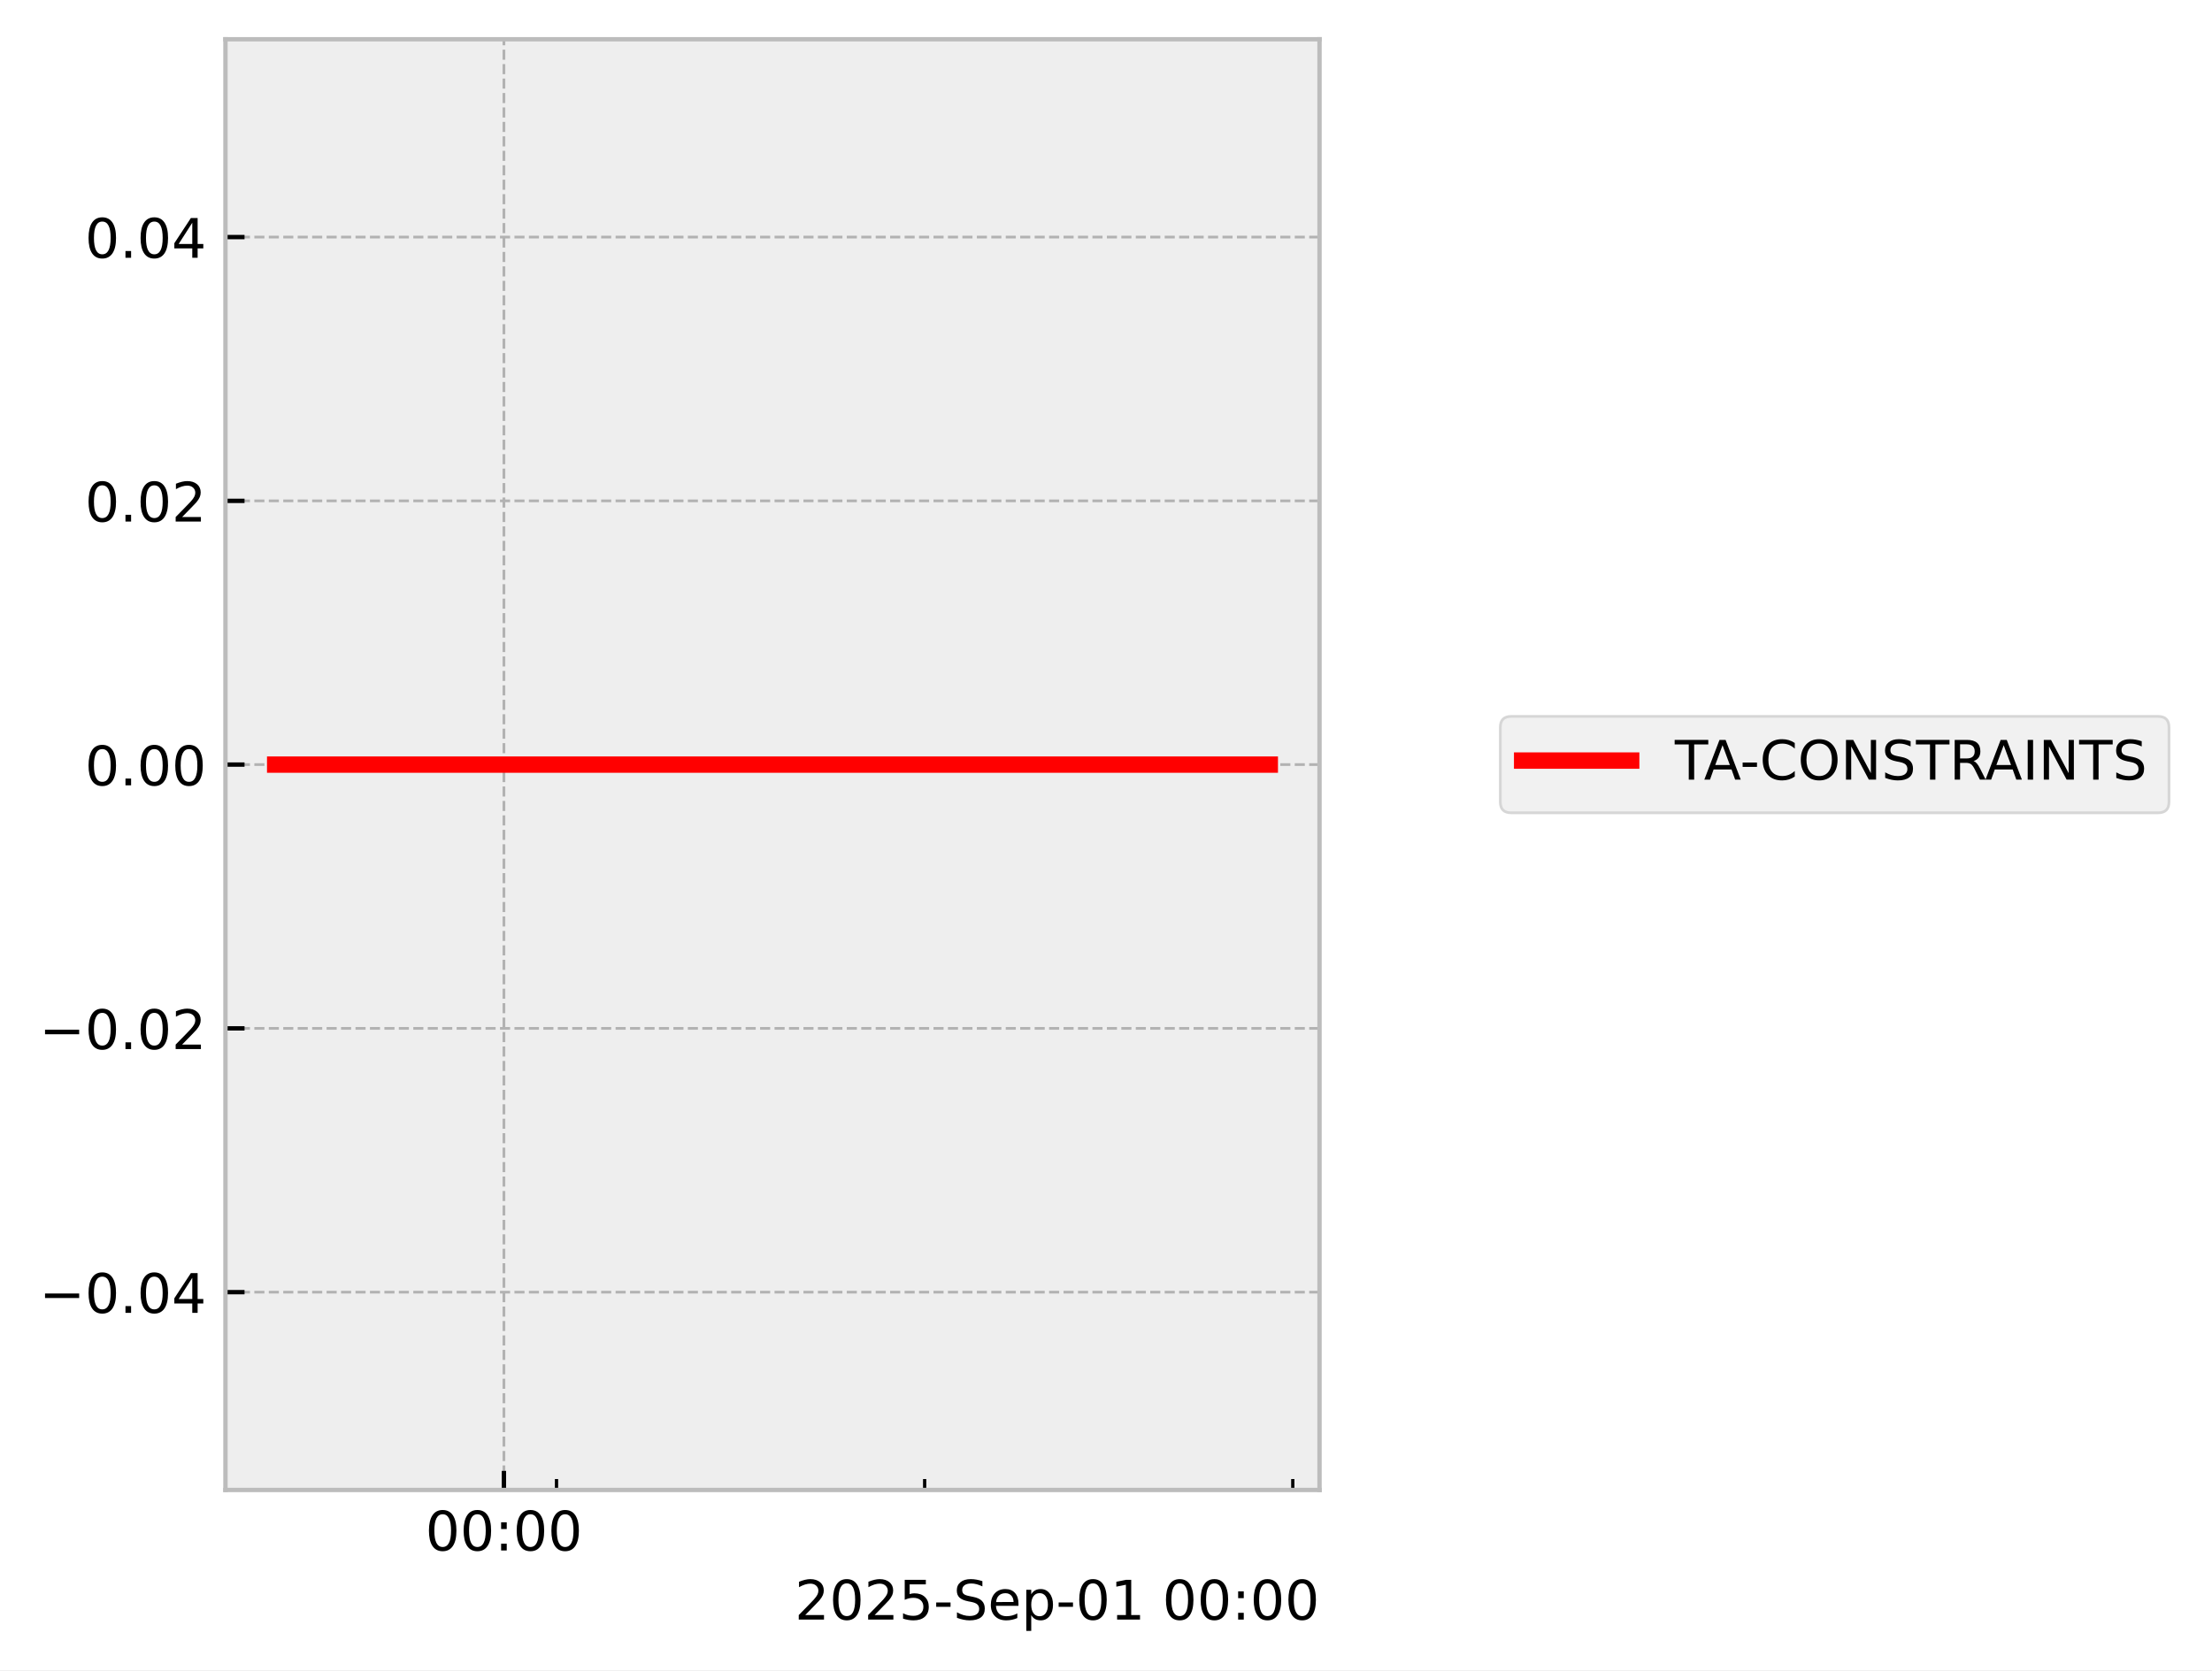
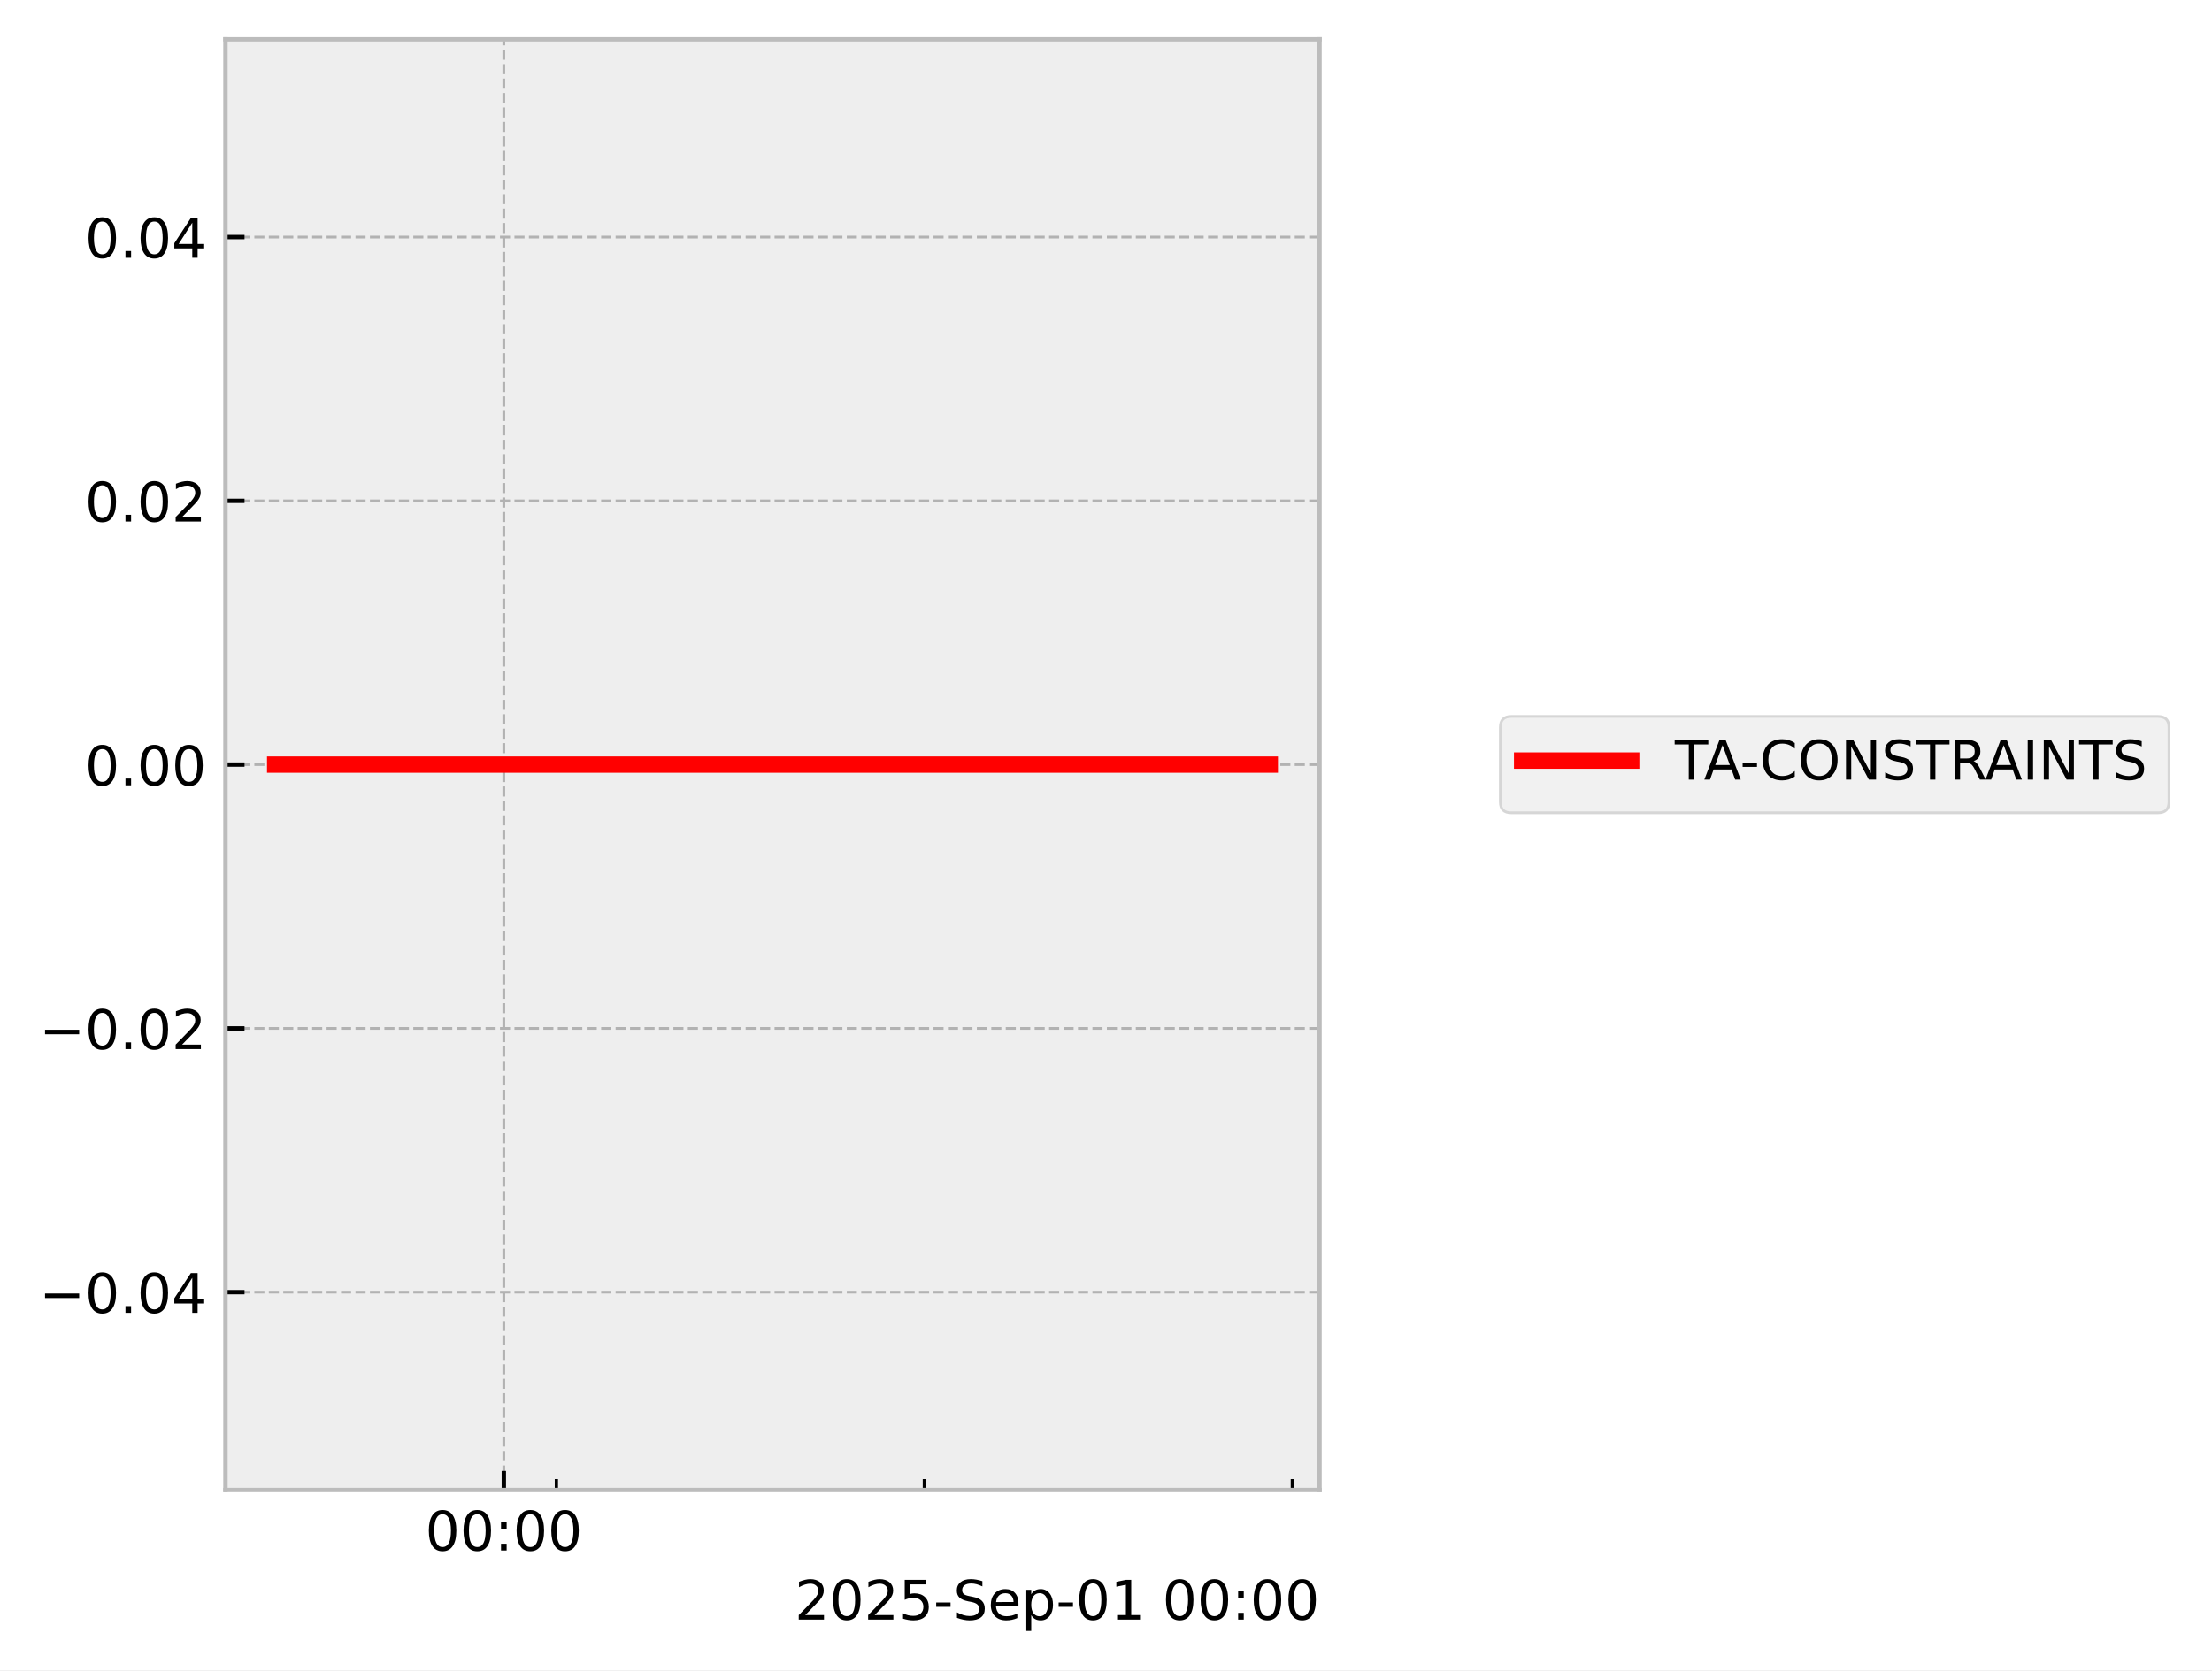
<svg xmlns="http://www.w3.org/2000/svg" xmlns:xlink="http://www.w3.org/1999/xlink" width="405.665pt" height="306.368pt" viewBox="0 0 405.665 306.368" version="1.1">
  <defs>
    <style type="text/css">*{stroke-linejoin: round; stroke-linecap: butt}</style>
  </defs>
  <g id="figure_1">
    <g id="patch_1">
      <path d="M 0 306.368  L 405.665 306.368  L 405.665 0  L 0 0  z " style="fill: #ffffff" />
    </g>
    <g id="axes_1">
      <g id="patch_2">
        <path d="M 41.345 273.312  L 241.991 273.312  L 241.991 7.2  L 41.345 7.2  z " style="fill: #eeeeee" />
      </g>
      <g id="matplotlib.axis_1">
        <g id="xtick_1">
          <g id="line2d_1">
-             <path d="M 92.415 273.312  L 92.415 7.2  " clip-path="url(#pe848f3c0f1)" style="fill: none; stroke-dasharray: 1.85,0.8; stroke-dashoffset: 0; stroke: #b2b2b2; stroke-width: 0.5" />
+             <path d="M 92.398 273.312  L 92.398 7.2  " clip-path="url(#pb2566c7bb7)" style="fill: none; stroke-dasharray: 1.85,0.8; stroke-dashoffset: 0; stroke: #b2b2b2; stroke-width: 0.5" />
          </g>
          <g id="line2d_2">
            <defs>
-               <path id="m6c96b3e6d8" d="M 0 0  L 0 -3.5  " style="stroke: #000000; stroke-width: 0.8" />
-             </defs>
-             <g>
-               <use xlink:href="#m6c96b3e6d8" x="92.415" y="273.312" style="stroke: #000000; stroke-width: 0.8" />
+               <path id="m1eff64d2c9" d="M 0 0  L 0 -3.5  " style="stroke: #000000; stroke-width: 0.8" />
+             </defs>
+             <g>
+               <use xlink:href="#m1eff64d2c9" x="92.398" y="273.312" style="stroke: #000000; stroke-width: 0.8" />
            </g>
          </g>
          <g id="text_1">
-             <g transform="translate(78.00589 284.4104) scale(0.1 -0.1)">
+             <g transform="translate(77.9883 284.4104) scale(0.1 -0.1)">
              <defs>
                <path id="DejaVuSans-30" d="M 2034 4250  Q 1547 4250 1301 3770  Q 1056 3291 1056 2328  Q 1056 1369 1301 889  Q 1547 409 2034 409  Q 2525 409 2770 889  Q 3016 1369 3016 2328  Q 3016 3291 2770 3770  Q 2525 4250 2034 4250  z M 2034 4750  Q 2819 4750 3233 4129  Q 3647 3509 3647 2328  Q 3647 1150 3233 529  Q 2819 -91 2034 -91  Q 1250 -91 836 529  Q 422 1150 422 2328  Q 422 3509 836 4129  Q 1250 4750 2034 4750  z " transform="scale(0.015625)" />
                <path id="DejaVuSans-3a" d="M 750 794  L 1409 794  L 1409 0  L 750 0  L 750 794  z M 750 3309  L 1409 3309  L 1409 2516  L 750 2516  L 750 3309  z " transform="scale(0.015625)" />
              </defs>
              <use xlink:href="#DejaVuSans-30" />
              <use xlink:href="#DejaVuSans-30" transform="translate(63.62305 0)" />
              <use xlink:href="#DejaVuSans-3a" transform="translate(127.2461 0)" />
              <use xlink:href="#DejaVuSans-30" transform="translate(160.9375 0)" />
              <use xlink:href="#DejaVuSans-30" transform="translate(224.5605 0)" />
            </g>
          </g>
        </g>
        <g id="xtick_2">
          <g id="line2d_3">
            <defs>
-               <path id="m074827d18c" d="M 0 0  L 0 -2  " style="stroke: #000000; stroke-width: 0.6" />
-             </defs>
-             <g>
-               <use xlink:href="#m074827d18c" x="102.06" y="273.312" style="stroke: #000000; stroke-width: 0.6" />
+               <path id="m9d0ef4fa04" d="M 0 0  L 0 -2  " style="stroke: #000000; stroke-width: 0.6" />
+             </defs>
+             <g>
+               <use xlink:href="#m9d0ef4fa04" x="102.038" y="273.312" style="stroke: #000000; stroke-width: 0.6" />
            </g>
          </g>
        </g>
        <g id="xtick_3">
          <g id="line2d_4">
            <g>
-               <use xlink:href="#m074827d18c" x="169.574" y="273.312" style="stroke: #000000; stroke-width: 0.6" />
+               <use xlink:href="#m9d0ef4fa04" x="169.524" y="273.312" style="stroke: #000000; stroke-width: 0.6" />
            </g>
          </g>
        </g>
        <g id="xtick_4">
          <g id="line2d_5">
            <g>
-               <use xlink:href="#m074827d18c" x="237.087" y="273.312" style="stroke: #000000; stroke-width: 0.6" />
+               <use xlink:href="#m9d0ef4fa04" x="237.009" y="273.312" style="stroke: #000000; stroke-width: 0.6" />
            </g>
          </g>
        </g>
        <g id="text_2">
          <g transform="translate(145.7537 297.0886) scale(0.1 -0.1)">
            <defs>
              <path id="DejaVuSans-32" d="M 1228 531  L 3431 531  L 3431 0  L 469 0  L 469 531  Q 828 903 1448 1529  Q 2069 2156 2228 2338  Q 2531 2678 2651 2914  Q 2772 3150 2772 3378  Q 2772 3750 2511 3984  Q 2250 4219 1831 4219  Q 1534 4219 1204 4116  Q 875 4013 500 3803  L 500 4441  Q 881 4594 1212 4672  Q 1544 4750 1819 4750  Q 2544 4750 2975 4387  Q 3406 4025 3406 3419  Q 3406 3131 3298 2873  Q 3191 2616 2906 2266  Q 2828 2175 2409 1742  Q 1991 1309 1228 531  z " transform="scale(0.015625)" />
              <path id="DejaVuSans-35" d="M 691 4666  L 3169 4666  L 3169 4134  L 1269 4134  L 1269 2991  Q 1406 3038 1543 3061  Q 1681 3084 1819 3084  Q 2600 3084 3056 2656  Q 3513 2228 3513 1497  Q 3513 744 3044 326  Q 2575 -91 1722 -91  Q 1428 -91 1123 -41  Q 819 9 494 109  L 494 744  Q 775 591 1075 516  Q 1375 441 1709 441  Q 2250 441 2565 725  Q 2881 1009 2881 1497  Q 2881 1984 2565 2268  Q 2250 2553 1709 2553  Q 1456 2553 1204 2497  Q 953 2441 691 2322  L 691 4666  z " transform="scale(0.015625)" />
              <path id="DejaVuSans-2d" d="M 313 2009  L 1997 2009  L 1997 1497  L 313 1497  L 313 2009  z " transform="scale(0.015625)" />
              <path id="DejaVuSans-53" d="M 3425 4513  L 3425 3897  Q 3066 4069 2747 4153  Q 2428 4238 2131 4238  Q 1616 4238 1336 4038  Q 1056 3838 1056 3469  Q 1056 3159 1242 3001  Q 1428 2844 1947 2747  L 2328 2669  Q 3034 2534 3370 2195  Q 3706 1856 3706 1288  Q 3706 609 3251 259  Q 2797 -91 1919 -91  Q 1588 -91 1214 -16  Q 841 59 441 206  L 441 856  Q 825 641 1194 531  Q 1563 422 1919 422  Q 2459 422 2753 634  Q 3047 847 3047 1241  Q 3047 1584 2836 1778  Q 2625 1972 2144 2069  L 1759 2144  Q 1053 2284 737 2584  Q 422 2884 422 3419  Q 422 4038 858 4394  Q 1294 4750 2059 4750  Q 2388 4750 2728 4690  Q 3069 4631 3425 4513  z " transform="scale(0.015625)" />
              <path id="DejaVuSans-65" d="M 3597 1894  L 3597 1613  L 953 1613  Q 991 1019 1311 708  Q 1631 397 2203 397  Q 2534 397 2845 478  Q 3156 559 3463 722  L 3463 178  Q 3153 47 2828 -22  Q 2503 -91 2169 -91  Q 1331 -91 842 396  Q 353 884 353 1716  Q 353 2575 817 3079  Q 1281 3584 2069 3584  Q 2775 3584 3186 3129  Q 3597 2675 3597 1894  z M 3022 2063  Q 3016 2534 2758 2815  Q 2500 3097 2075 3097  Q 1594 3097 1305 2825  Q 1016 2553 972 2059  L 3022 2063  z " transform="scale(0.015625)" />
              <path id="DejaVuSans-70" d="M 1159 525  L 1159 -1331  L 581 -1331  L 581 3500  L 1159 3500  L 1159 2969  Q 1341 3281 1617 3432  Q 1894 3584 2278 3584  Q 2916 3584 3314 3078  Q 3713 2572 3713 1747  Q 3713 922 3314 415  Q 2916 -91 2278 -91  Q 1894 -91 1617 61  Q 1341 213 1159 525  z M 3116 1747  Q 3116 2381 2855 2742  Q 2594 3103 2138 3103  Q 1681 3103 1420 2742  Q 1159 2381 1159 1747  Q 1159 1113 1420 752  Q 1681 391 2138 391  Q 2594 391 2855 752  Q 3116 1113 3116 1747  z " transform="scale(0.015625)" />
              <path id="DejaVuSans-31" d="M 794 531  L 1825 531  L 1825 4091  L 703 3866  L 703 4441  L 1819 4666  L 2450 4666  L 2450 531  L 3481 531  L 3481 0  L 794 0  L 794 531  z " transform="scale(0.015625)" />
              <path id="DejaVuSans-20" transform="scale(0.015625)" />
            </defs>
            <use xlink:href="#DejaVuSans-32" />
            <use xlink:href="#DejaVuSans-30" transform="translate(63.62305 0)" />
            <use xlink:href="#DejaVuSans-32" transform="translate(127.2461 0)" />
            <use xlink:href="#DejaVuSans-35" transform="translate(190.8691 0)" />
            <use xlink:href="#DejaVuSans-2d" transform="translate(254.4922 0)" />
            <use xlink:href="#DejaVuSans-53" transform="translate(290.5762 0)" />
            <use xlink:href="#DejaVuSans-65" transform="translate(354.0527 0)" />
            <use xlink:href="#DejaVuSans-70" transform="translate(415.5762 0)" />
            <use xlink:href="#DejaVuSans-2d" transform="translate(479.0527 0)" />
            <use xlink:href="#DejaVuSans-30" transform="translate(515.1367 0)" />
            <use xlink:href="#DejaVuSans-31" transform="translate(578.7598 0)" />
            <use xlink:href="#DejaVuSans-20" transform="translate(642.3828 0)" />
            <use xlink:href="#DejaVuSans-30" transform="translate(674.1699 0)" />
            <use xlink:href="#DejaVuSans-30" transform="translate(737.793 0)" />
            <use xlink:href="#DejaVuSans-3a" transform="translate(801.416 0)" />
            <use xlink:href="#DejaVuSans-30" transform="translate(835.1074 0)" />
            <use xlink:href="#DejaVuSans-30" transform="translate(898.7305 0)" />
          </g>
        </g>
      </g>
      <g id="matplotlib.axis_2">
        <g id="ytick_1">
          <g id="line2d_6">
-             <path d="M 41.345 237.024  L 241.991 237.024  " clip-path="url(#pe848f3c0f1)" style="fill: none; stroke-dasharray: 1.85,0.8; stroke-dashoffset: 0; stroke: #b2b2b2; stroke-width: 0.5" />
+             <path d="M 41.345 237.024  L 241.991 237.024  " clip-path="url(#pb2566c7bb7)" style="fill: none; stroke-dasharray: 1.85,0.8; stroke-dashoffset: 0; stroke: #b2b2b2; stroke-width: 0.5" />
          </g>
          <g id="line2d_7">
            <defs>
-               <path id="m9e6b291947" d="M 0 0  L 3.5 0  " style="stroke: #000000; stroke-width: 0.8" />
-             </defs>
-             <g>
-               <use xlink:href="#m9e6b291947" x="41.345" y="237.024" style="stroke: #000000; stroke-width: 0.8" />
+               <path id="m4c0e3c9eae" d="M 0 0  L 3.5 0  " style="stroke: #000000; stroke-width: 0.8" />
+             </defs>
+             <g>
+               <use xlink:href="#m4c0e3c9eae" x="41.345" y="237.024" style="stroke: #000000; stroke-width: 0.8" />
            </g>
          </g>
          <g id="text_3">
            <g transform="translate(7.2 240.8232) scale(0.1 -0.1)">
              <defs>
                <path id="DejaVuSans-2212" d="M 678 2272  L 4684 2272  L 4684 1741  L 678 1741  L 678 2272  z " transform="scale(0.015625)" />
                <path id="DejaVuSans-2e" d="M 684 794  L 1344 794  L 1344 0  L 684 0  L 684 794  z " transform="scale(0.015625)" />
                <path id="DejaVuSans-34" d="M 2419 4116  L 825 1625  L 2419 1625  L 2419 4116  z M 2253 4666  L 3047 4666  L 3047 1625  L 3713 1625  L 3713 1100  L 3047 1100  L 3047 0  L 2419 0  L 2419 1100  L 313 1100  L 313 1709  L 2253 4666  z " transform="scale(0.015625)" />
              </defs>
              <use xlink:href="#DejaVuSans-2212" />
              <use xlink:href="#DejaVuSans-30" transform="translate(83.78906 0)" />
              <use xlink:href="#DejaVuSans-2e" transform="translate(147.4121 0)" />
              <use xlink:href="#DejaVuSans-30" transform="translate(179.1992 0)" />
              <use xlink:href="#DejaVuSans-34" transform="translate(242.8223 0)" />
            </g>
          </g>
        </g>
        <g id="ytick_2">
          <g id="line2d_8">
-             <path d="M 41.345 188.64  L 241.991 188.64  " clip-path="url(#pe848f3c0f1)" style="fill: none; stroke-dasharray: 1.85,0.8; stroke-dashoffset: 0; stroke: #b2b2b2; stroke-width: 0.5" />
+             <path d="M 41.345 188.64  L 241.991 188.64  " clip-path="url(#pb2566c7bb7)" style="fill: none; stroke-dasharray: 1.85,0.8; stroke-dashoffset: 0; stroke: #b2b2b2; stroke-width: 0.5" />
          </g>
          <g id="line2d_9">
            <g>
-               <use xlink:href="#m9e6b291947" x="41.345" y="188.64" style="stroke: #000000; stroke-width: 0.8" />
+               <use xlink:href="#m4c0e3c9eae" x="41.345" y="188.64" style="stroke: #000000; stroke-width: 0.8" />
            </g>
          </g>
          <g id="text_4">
            <g transform="translate(7.2 192.4392) scale(0.1 -0.1)">
              <use xlink:href="#DejaVuSans-2212" />
              <use xlink:href="#DejaVuSans-30" transform="translate(83.78906 0)" />
              <use xlink:href="#DejaVuSans-2e" transform="translate(147.4121 0)" />
              <use xlink:href="#DejaVuSans-30" transform="translate(179.1992 0)" />
              <use xlink:href="#DejaVuSans-32" transform="translate(242.8223 0)" />
            </g>
          </g>
        </g>
        <g id="ytick_3">
          <g id="line2d_10">
-             <path d="M 41.345 140.256  L 241.991 140.256  " clip-path="url(#pe848f3c0f1)" style="fill: none; stroke-dasharray: 1.85,0.8; stroke-dashoffset: 0; stroke: #b2b2b2; stroke-width: 0.5" />
+             <path d="M 41.345 140.256  L 241.991 140.256  " clip-path="url(#pb2566c7bb7)" style="fill: none; stroke-dasharray: 1.85,0.8; stroke-dashoffset: 0; stroke: #b2b2b2; stroke-width: 0.5" />
          </g>
          <g id="line2d_11">
            <g>
-               <use xlink:href="#m9e6b291947" x="41.345" y="140.256" style="stroke: #000000; stroke-width: 0.8" />
+               <use xlink:href="#m4c0e3c9eae" x="41.345" y="140.256" style="stroke: #000000; stroke-width: 0.8" />
            </g>
          </g>
          <g id="text_5">
            <g transform="translate(15.57969 144.0552) scale(0.1 -0.1)">
              <use xlink:href="#DejaVuSans-30" />
              <use xlink:href="#DejaVuSans-2e" transform="translate(63.62305 0)" />
              <use xlink:href="#DejaVuSans-30" transform="translate(95.41016 0)" />
              <use xlink:href="#DejaVuSans-30" transform="translate(159.0332 0)" />
            </g>
          </g>
        </g>
        <g id="ytick_4">
          <g id="line2d_12">
-             <path d="M 41.345 91.872  L 241.991 91.872  " clip-path="url(#pe848f3c0f1)" style="fill: none; stroke-dasharray: 1.85,0.8; stroke-dashoffset: 0; stroke: #b2b2b2; stroke-width: 0.5" />
+             <path d="M 41.345 91.872  L 241.991 91.872  " clip-path="url(#pb2566c7bb7)" style="fill: none; stroke-dasharray: 1.85,0.8; stroke-dashoffset: 0; stroke: #b2b2b2; stroke-width: 0.5" />
          </g>
          <g id="line2d_13">
            <g>
-               <use xlink:href="#m9e6b291947" x="41.345" y="91.872" style="stroke: #000000; stroke-width: 0.8" />
+               <use xlink:href="#m4c0e3c9eae" x="41.345" y="91.872" style="stroke: #000000; stroke-width: 0.8" />
            </g>
          </g>
          <g id="text_6">
            <g transform="translate(15.57969 95.67122) scale(0.1 -0.1)">
              <use xlink:href="#DejaVuSans-30" />
              <use xlink:href="#DejaVuSans-2e" transform="translate(63.62305 0)" />
              <use xlink:href="#DejaVuSans-30" transform="translate(95.41016 0)" />
              <use xlink:href="#DejaVuSans-32" transform="translate(159.0332 0)" />
            </g>
          </g>
        </g>
        <g id="ytick_5">
          <g id="line2d_14">
-             <path d="M 41.345 43.488  L 241.991 43.488  " clip-path="url(#pe848f3c0f1)" style="fill: none; stroke-dasharray: 1.85,0.8; stroke-dashoffset: 0; stroke: #b2b2b2; stroke-width: 0.5" />
+             <path d="M 41.345 43.488  L 241.991 43.488  " clip-path="url(#pb2566c7bb7)" style="fill: none; stroke-dasharray: 1.85,0.8; stroke-dashoffset: 0; stroke: #b2b2b2; stroke-width: 0.5" />
          </g>
          <g id="line2d_15">
            <g>
-               <use xlink:href="#m9e6b291947" x="41.345" y="43.488" style="stroke: #000000; stroke-width: 0.8" />
+               <use xlink:href="#m4c0e3c9eae" x="41.345" y="43.488" style="stroke: #000000; stroke-width: 0.8" />
            </g>
          </g>
          <g id="text_7">
            <g transform="translate(15.57969 47.28722) scale(0.1 -0.1)">
              <use xlink:href="#DejaVuSans-30" />
              <use xlink:href="#DejaVuSans-2e" transform="translate(63.62305 0)" />
              <use xlink:href="#DejaVuSans-30" transform="translate(95.41016 0)" />
              <use xlink:href="#DejaVuSans-34" transform="translate(159.0332 0)" />
            </g>
          </g>
        </g>
      </g>
      <g id="line2d_16">
-         <path d="M 50.466 140.256  L 57.895 140.256  L 58.849 140.256  L 59.075 140.256  L 59.277 140.256  L 66.826 140.256  L 68.223 140.256  L 232.871 140.256  " clip-path="url(#pe848f3c0f1)" style="fill: none; stroke: #ff0000; stroke-width: 3; stroke-linecap: square" />
+         <path d="M 50.466 140.256  L 57.892 140.256  L 58.846 140.256  L 59.071 140.256  L 59.274 140.256  L 66.819 140.256  L 68.216 140.256  L 232.871 140.256  " clip-path="url(#pb2566c7bb7)" style="fill: none; stroke: #ff0000; stroke-width: 3; stroke-linecap: square" />
      </g>
      <g id="patch_3">
        <path d="M 41.345 273.312  L 41.345 7.2  " style="fill: none; stroke: #bcbcbc; stroke-width: 0.8; stroke-linejoin: miter; stroke-linecap: square" />
      </g>
      <g id="patch_4">
        <path d="M 241.991 273.312  L 241.991 7.2  " style="fill: none; stroke: #bcbcbc; stroke-width: 0.8; stroke-linejoin: miter; stroke-linecap: square" />
      </g>
      <g id="patch_5">
        <path d="M 41.345 273.312  L 241.991 273.312  " style="fill: none; stroke: #bcbcbc; stroke-width: 0.8; stroke-linejoin: miter; stroke-linecap: square" />
      </g>
      <g id="patch_6">
        <path d="M 41.345 7.2  L 241.991 7.2  " style="fill: none; stroke: #bcbcbc; stroke-width: 0.8; stroke-linejoin: miter; stroke-linecap: square" />
      </g>
    </g>
    <g id="axes_2">
      <g id="legend_1">
        <g id="patch_7">
          <path d="M 277.149 149.095  L 395.774 149.095  Q 397.774 149.095 397.774 147.095  L 397.774 133.417  Q 397.774 131.417 395.774 131.417  L 277.149 131.417  Q 275.149 131.417 275.149 133.417  L 275.149 147.095  Q 275.149 149.095 277.149 149.095  z " style="fill: #eeeeee; opacity: 0.8; stroke: #cccccc; stroke-width: 0.5; stroke-linejoin: miter" />
        </g>
        <g id="line2d_17">
          <path d="M 279.149 139.515  L 289.149 139.515  L 299.149 139.515  " style="fill: none; stroke: #ff0000; stroke-width: 3; stroke-linecap: square" />
        </g>
        <g id="text_8">
          <g transform="translate(307.1485 143.0154) scale(0.1 -0.1)">
            <defs>
              <path id="DejaVuSans-54" d="M -19 4666  L 3928 4666  L 3928 4134  L 2272 4134  L 2272 0  L 1638 0  L 1638 4134  L -19 4134  L -19 4666  z " transform="scale(0.015625)" />
              <path id="DejaVuSans-41" d="M 2188 4044  L 1331 1722  L 3047 1722  L 2188 4044  z M 1831 4666  L 2547 4666  L 4325 0  L 3669 0  L 3244 1197  L 1141 1197  L 716 0  L 50 0  L 1831 4666  z " transform="scale(0.015625)" />
              <path id="DejaVuSans-43" d="M 4122 4306  L 4122 3641  Q 3803 3938 3442 4084  Q 3081 4231 2675 4231  Q 1875 4231 1450 3742  Q 1025 3253 1025 2328  Q 1025 1406 1450 917  Q 1875 428 2675 428  Q 3081 428 3442 575  Q 3803 722 4122 1019  L 4122 359  Q 3791 134 3420 21  Q 3050 -91 2638 -91  Q 1578 -91 968 557  Q 359 1206 359 2328  Q 359 3453 968 4101  Q 1578 4750 2638 4750  Q 3056 4750 3426 4639  Q 3797 4528 4122 4306  z " transform="scale(0.015625)" />
              <path id="DejaVuSans-4f" d="M 2522 4238  Q 1834 4238 1429 3725  Q 1025 3213 1025 2328  Q 1025 1447 1429 934  Q 1834 422 2522 422  Q 3209 422 3611 934  Q 4013 1447 4013 2328  Q 4013 3213 3611 3725  Q 3209 4238 2522 4238  z M 2522 4750  Q 3503 4750 4090 4092  Q 4678 3434 4678 2328  Q 4678 1225 4090 567  Q 3503 -91 2522 -91  Q 1538 -91 948 565  Q 359 1222 359 2328  Q 359 3434 948 4092  Q 1538 4750 2522 4750  z " transform="scale(0.015625)" />
              <path id="DejaVuSans-4e" d="M 628 4666  L 1478 4666  L 3547 763  L 3547 4666  L 4159 4666  L 4159 0  L 3309 0  L 1241 3903  L 1241 0  L 628 0  L 628 4666  z " transform="scale(0.015625)" />
              <path id="DejaVuSans-52" d="M 2841 2188  Q 3044 2119 3236 1894  Q 3428 1669 3622 1275  L 4263 0  L 3584 0  L 2988 1197  Q 2756 1666 2539 1819  Q 2322 1972 1947 1972  L 1259 1972  L 1259 0  L 628 0  L 628 4666  L 2053 4666  Q 2853 4666 3247 4331  Q 3641 3997 3641 3322  Q 3641 2881 3436 2590  Q 3231 2300 2841 2188  z M 1259 4147  L 1259 2491  L 2053 2491  Q 2509 2491 2742 2702  Q 2975 2913 2975 3322  Q 2975 3731 2742 3939  Q 2509 4147 2053 4147  L 1259 4147  z " transform="scale(0.015625)" />
              <path id="DejaVuSans-49" d="M 628 4666  L 1259 4666  L 1259 0  L 628 0  L 628 4666  z " transform="scale(0.015625)" />
            </defs>
            <use xlink:href="#DejaVuSans-54" />
            <use xlink:href="#DejaVuSans-41" transform="translate(53.33398 0)" />
            <use xlink:href="#DejaVuSans-2d" transform="translate(119.4922 0)" />
            <use xlink:href="#DejaVuSans-43" transform="translate(155.5762 0)" />
            <use xlink:href="#DejaVuSans-4f" transform="translate(225.4004 0)" />
            <use xlink:href="#DejaVuSans-4e" transform="translate(304.1113 0)" />
            <use xlink:href="#DejaVuSans-53" transform="translate(378.916 0)" />
            <use xlink:href="#DejaVuSans-54" transform="translate(442.3926 0)" />
            <use xlink:href="#DejaVuSans-52" transform="translate(503.4766 0)" />
            <use xlink:href="#DejaVuSans-41" transform="translate(568.959 0)" />
            <use xlink:href="#DejaVuSans-49" transform="translate(637.3672 0)" />
            <use xlink:href="#DejaVuSans-4e" transform="translate(666.8594 0)" />
            <use xlink:href="#DejaVuSans-54" transform="translate(741.6641 0)" />
            <use xlink:href="#DejaVuSans-53" transform="translate(802.748 0)" />
          </g>
        </g>
      </g>
    </g>
  </g>
  <defs>
-     <clipPath id="pe848f3c0f1">
+     <clipPath id="pb2566c7bb7">
      <rect x="41.345" y="7.2" width="200.646" height="266.112" />
    </clipPath>
  </defs>
</svg>
